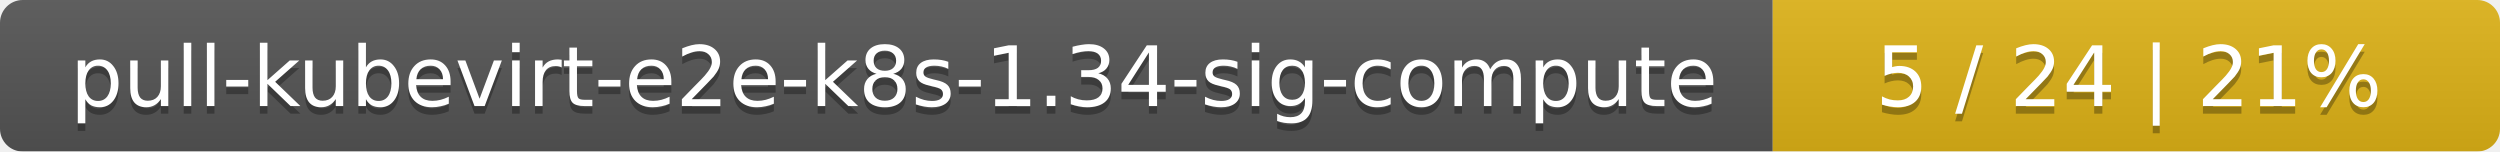
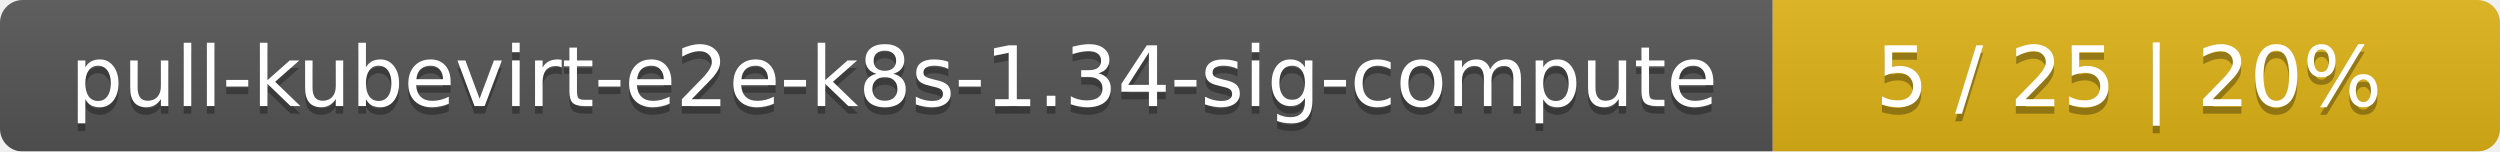
<svg xmlns="http://www.w3.org/2000/svg" width="330" height="20">
  <linearGradient id="smooth" x2="0" y2="100%">
    <stop offset="0" stop-color="#bbb" stop-opacity=".1" />
    <stop offset="1" stop-opacity=".1" />
  </linearGradient>
  <mask id="round">
    <rect width="330" height="20" rx="3" fill="#fff" />
  </mask>
  <g mask="url(#round)">
    <rect width="234" height="20" fill="#555" />
    <rect x="234" width="96" height="20" fill="#dfb317" />
    <rect width="330" height="20" fill="url(#smooth)" />
  </g>
  <g fill="#fff" text-anchor="middle" font-family="DejaVu Sans,Verdana,Geneva,sans-serif" font-size="11">
    <text x="118" y="15" fill="#010101" fill-opacity=".3">pull-kubevirt-e2e-k8s-1.34-sig-compute</text>
    <text x="118" y="14">pull-kubevirt-e2e-k8s-1.34-sig-compute</text>
-     <text x="281" y="15" fill="#010101" fill-opacity=".3">5 / 24    |    21%</text>
-     <text x="281" y="14">5 / 24    |    21%</text>
+     <text x="281" y="15" fill="#010101" fill-opacity=".3">5 / 25    |    20%</text>
+     <text x="281" y="14">5 / 25    |    20%</text>
  </g>
</svg>
